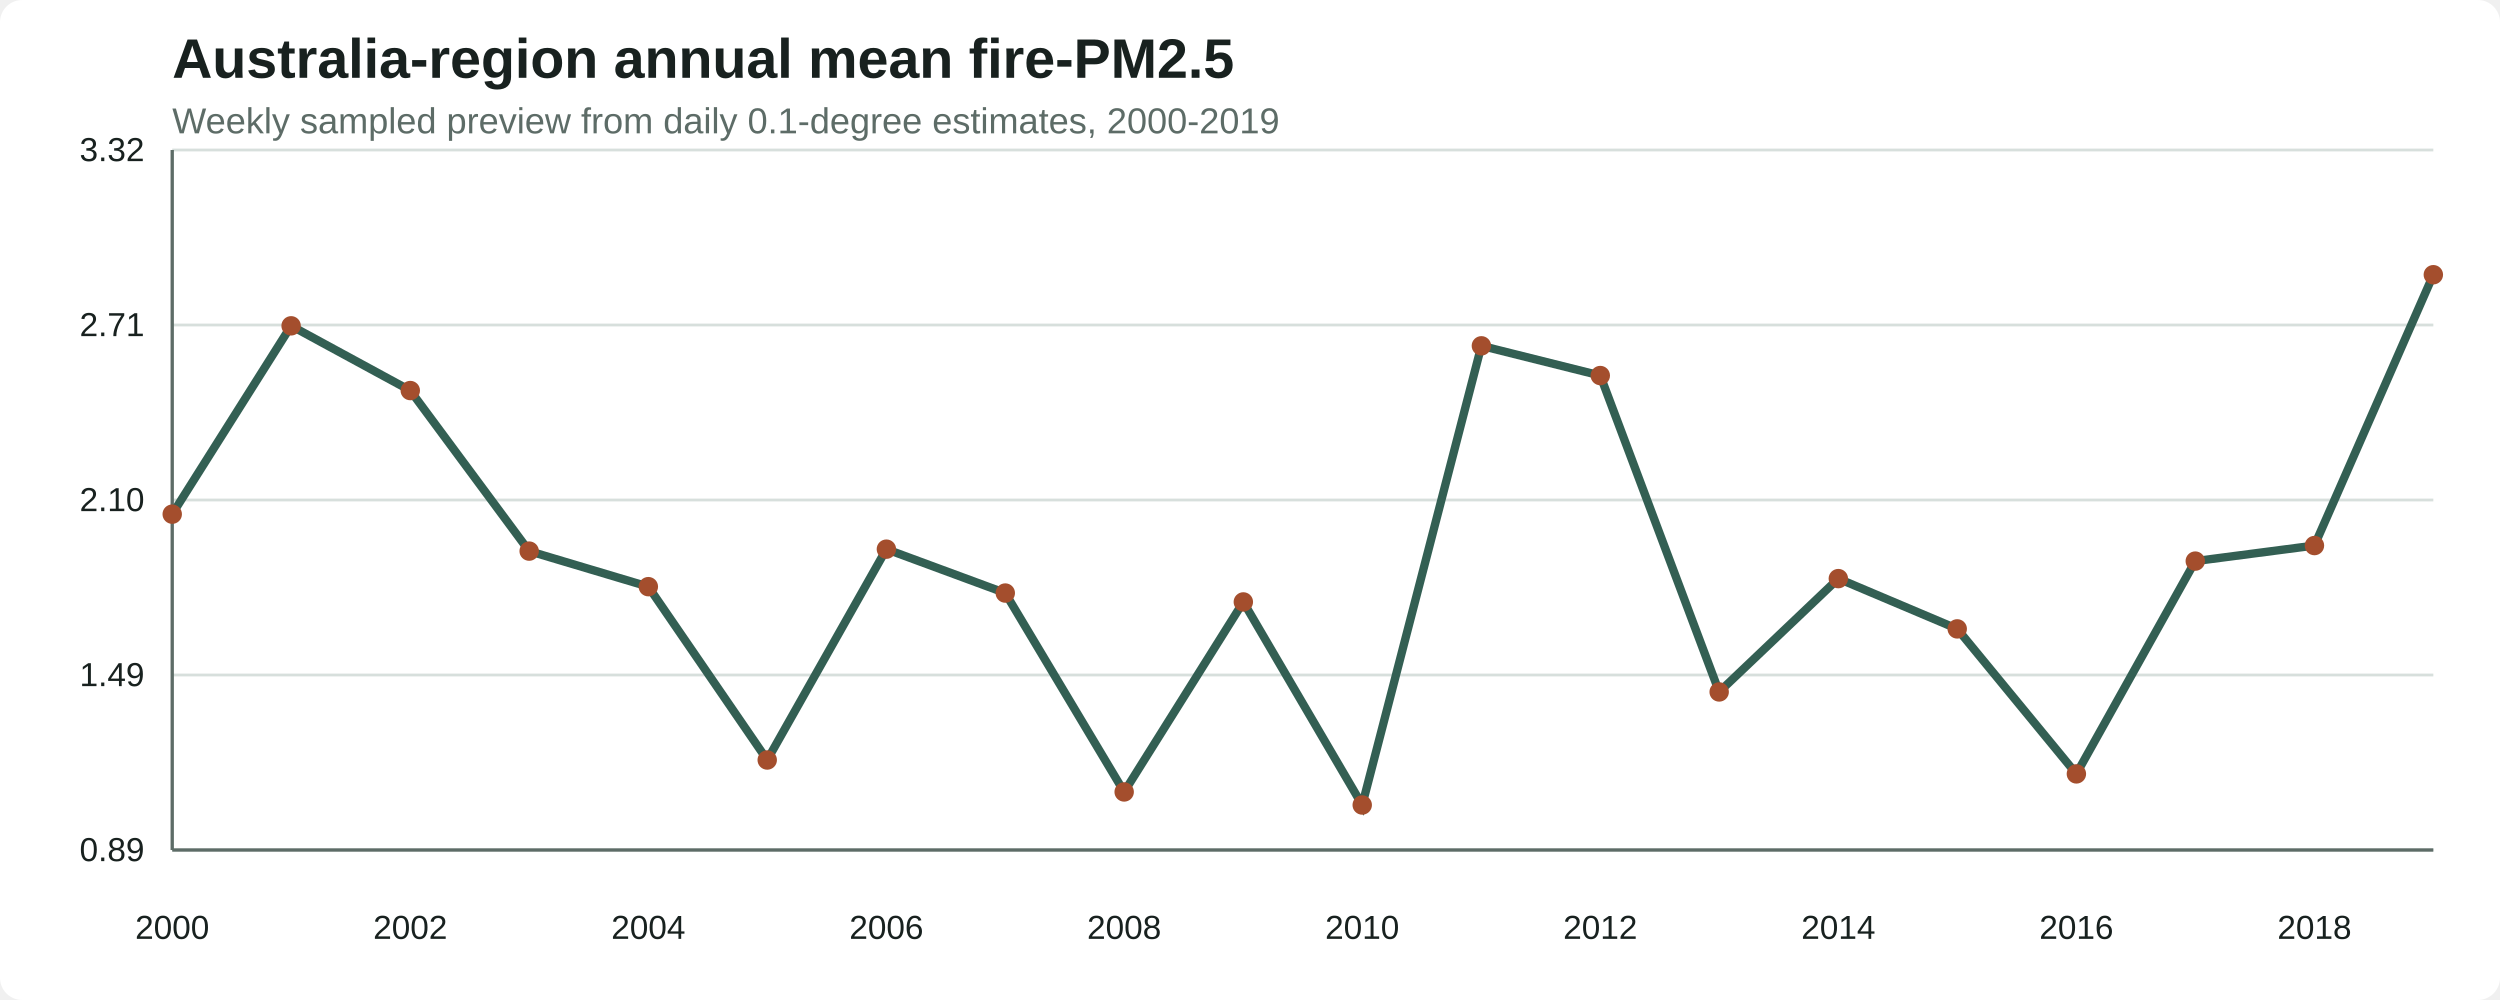
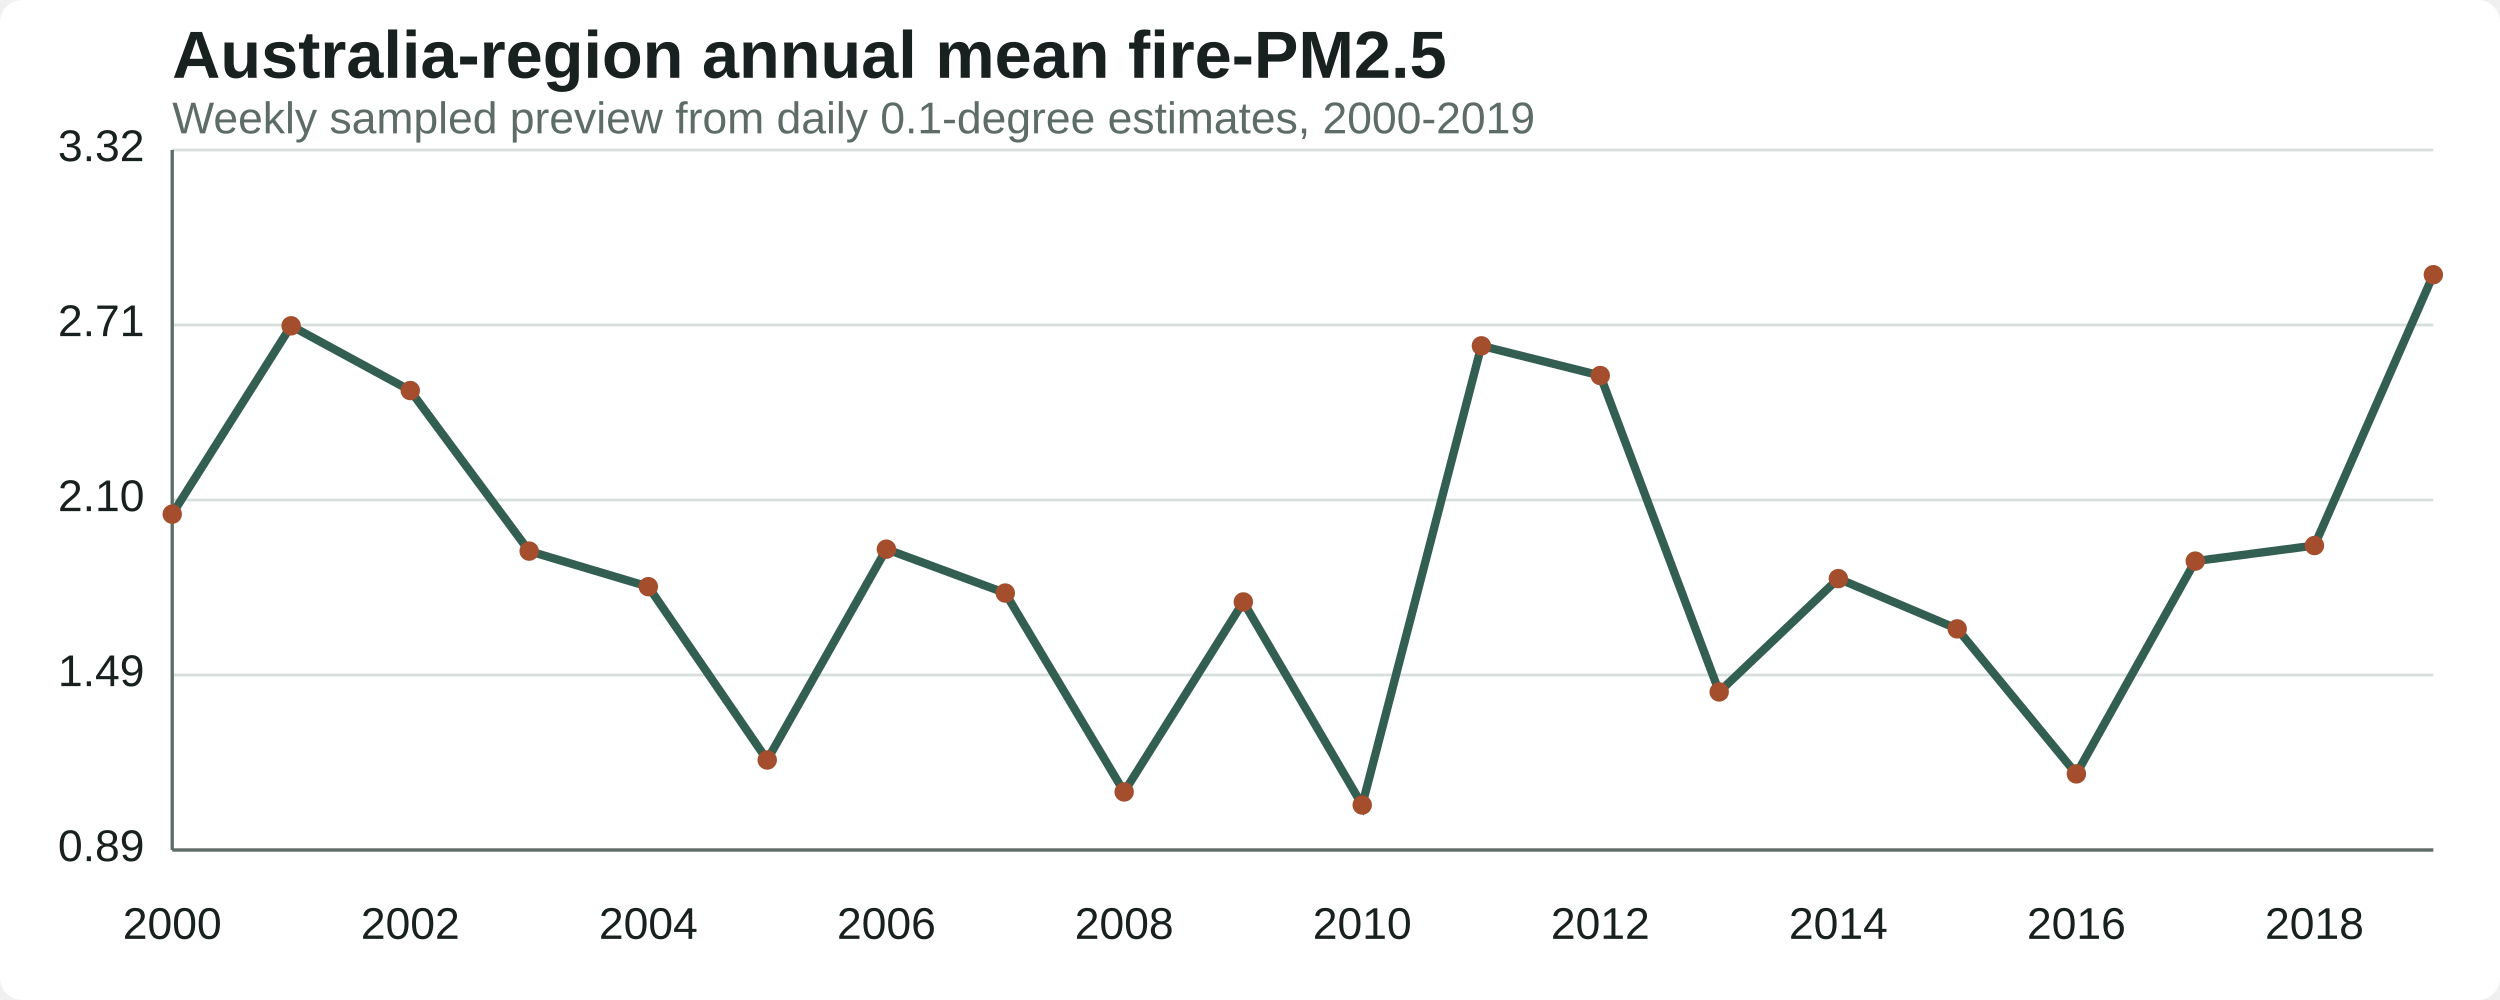
<svg xmlns="http://www.w3.org/2000/svg" viewBox="0 0 900 360" role="img" aria-label="Australia-region annual mean fire-PM2.5">
  <style>
    .bg{fill:#ffffff} .grid{stroke:#d7dfdc;stroke-width:1} .axis{stroke:#5d6c67;stroke-width:1.2}
    .line{fill:none;stroke:#335f53;stroke-width:3} .dot{fill:#a44e2d}
-     text{font-family:Arial,Helvetica,sans-serif;fill:#18211f} .small{font-size:12px;fill:#5d6c67}
-     .title{font-size:20px;font-weight:700} .subtitle{font-size:13px;fill:#5d6c67}
+     text{font-family:Arial,Helvetica,sans-serif;fill:#18211f} .small{font-size:16px;fill:#5d6c67}
+     .title{font-size:24px;font-weight:700} .subtitle{font-size:16px;fill:#5d6c67}
  </style>
  <rect class="bg" width="900" height="360" rx="8" />
  <text class="title" x="62" y="28">Australia-region annual mean fire-PM2.5</text>
  <text class="subtitle" x="62" y="48">Weekly sampled preview from daily 0.1-degree estimates, 2000-2019</text>
  <g class="grid">
    <line x1="62" y1="306.0" x2="876" y2="306.0" />
    <line x1="62" y1="243.0" x2="876" y2="243.0" />
    <line x1="62" y1="180.0" x2="876" y2="180.0" />
    <line x1="62" y1="117.0" x2="876" y2="117.0" />
    <line x1="62" y1="54.0" x2="876" y2="54.0" />
  </g>
  <line class="axis" x1="62" y1="306" x2="876" y2="306" />
  <line class="axis" x1="62" y1="54" x2="62" y2="306" />
  <g class="small">
    <text x="52" y="310.0" text-anchor="end">0.89</text>
    <text x="52" y="247.0" text-anchor="end">1.49</text>
    <text x="52" y="184.0" text-anchor="end">2.10</text>
    <text x="52" y="121.0" text-anchor="end">2.71</text>
    <text x="52" y="58.0" text-anchor="end">3.32</text>
    <text x="62.0" y="338" text-anchor="middle">2000</text>
    <text x="147.7" y="338" text-anchor="middle">2002</text>
    <text x="233.4" y="338" text-anchor="middle">2004</text>
    <text x="319.1" y="338" text-anchor="middle">2006</text>
    <text x="404.7" y="338" text-anchor="middle">2008</text>
    <text x="490.4" y="338" text-anchor="middle">2010</text>
    <text x="576.1" y="338" text-anchor="middle">2012</text>
    <text x="661.8" y="338" text-anchor="middle">2014</text>
    <text x="747.5" y="338" text-anchor="middle">2016</text>
    <text x="833.2" y="338" text-anchor="middle">2018</text>
  </g>
  <polyline class="line" points="62.0,185.1 104.8,117.3 147.7,140.6 190.5,198.4 233.4,211.2 276.2,273.6 319.1,197.7 361.9,213.5 404.7,285.1 447.6,216.7 490.4,289.8 533.3,124.5 576.1,135.2 618.9,249.1 661.8,208.3 704.6,226.4 747.5,278.6 790.3,202.0 833.2,196.4 876.0,98.9" />
  <circle class="dot" cx="62.0" cy="185.1" r="3.5" />
  <circle class="dot" cx="104.8" cy="117.3" r="3.5" />
  <circle class="dot" cx="147.7" cy="140.6" r="3.5" />
  <circle class="dot" cx="190.5" cy="198.4" r="3.5" />
  <circle class="dot" cx="233.4" cy="211.2" r="3.5" />
  <circle class="dot" cx="276.2" cy="273.6" r="3.5" />
  <circle class="dot" cx="319.1" cy="197.7" r="3.5" />
  <circle class="dot" cx="361.9" cy="213.5" r="3.5" />
  <circle class="dot" cx="404.7" cy="285.1" r="3.5" />
  <circle class="dot" cx="447.6" cy="216.7" r="3.5" />
  <circle class="dot" cx="490.4" cy="289.8" r="3.5" />
  <circle class="dot" cx="533.3" cy="124.5" r="3.5" />
  <circle class="dot" cx="576.1" cy="135.2" r="3.5" />
  <circle class="dot" cx="618.9" cy="249.1" r="3.5" />
  <circle class="dot" cx="661.8" cy="208.3" r="3.5" />
  <circle class="dot" cx="704.6" cy="226.4" r="3.5" />
  <circle class="dot" cx="747.5" cy="278.6" r="3.5" />
  <circle class="dot" cx="790.3" cy="202.0" r="3.5" />
  <circle class="dot" cx="833.2" cy="196.4" r="3.5" />
  <circle class="dot" cx="876.0" cy="98.9" r="3.5" />
</svg>
